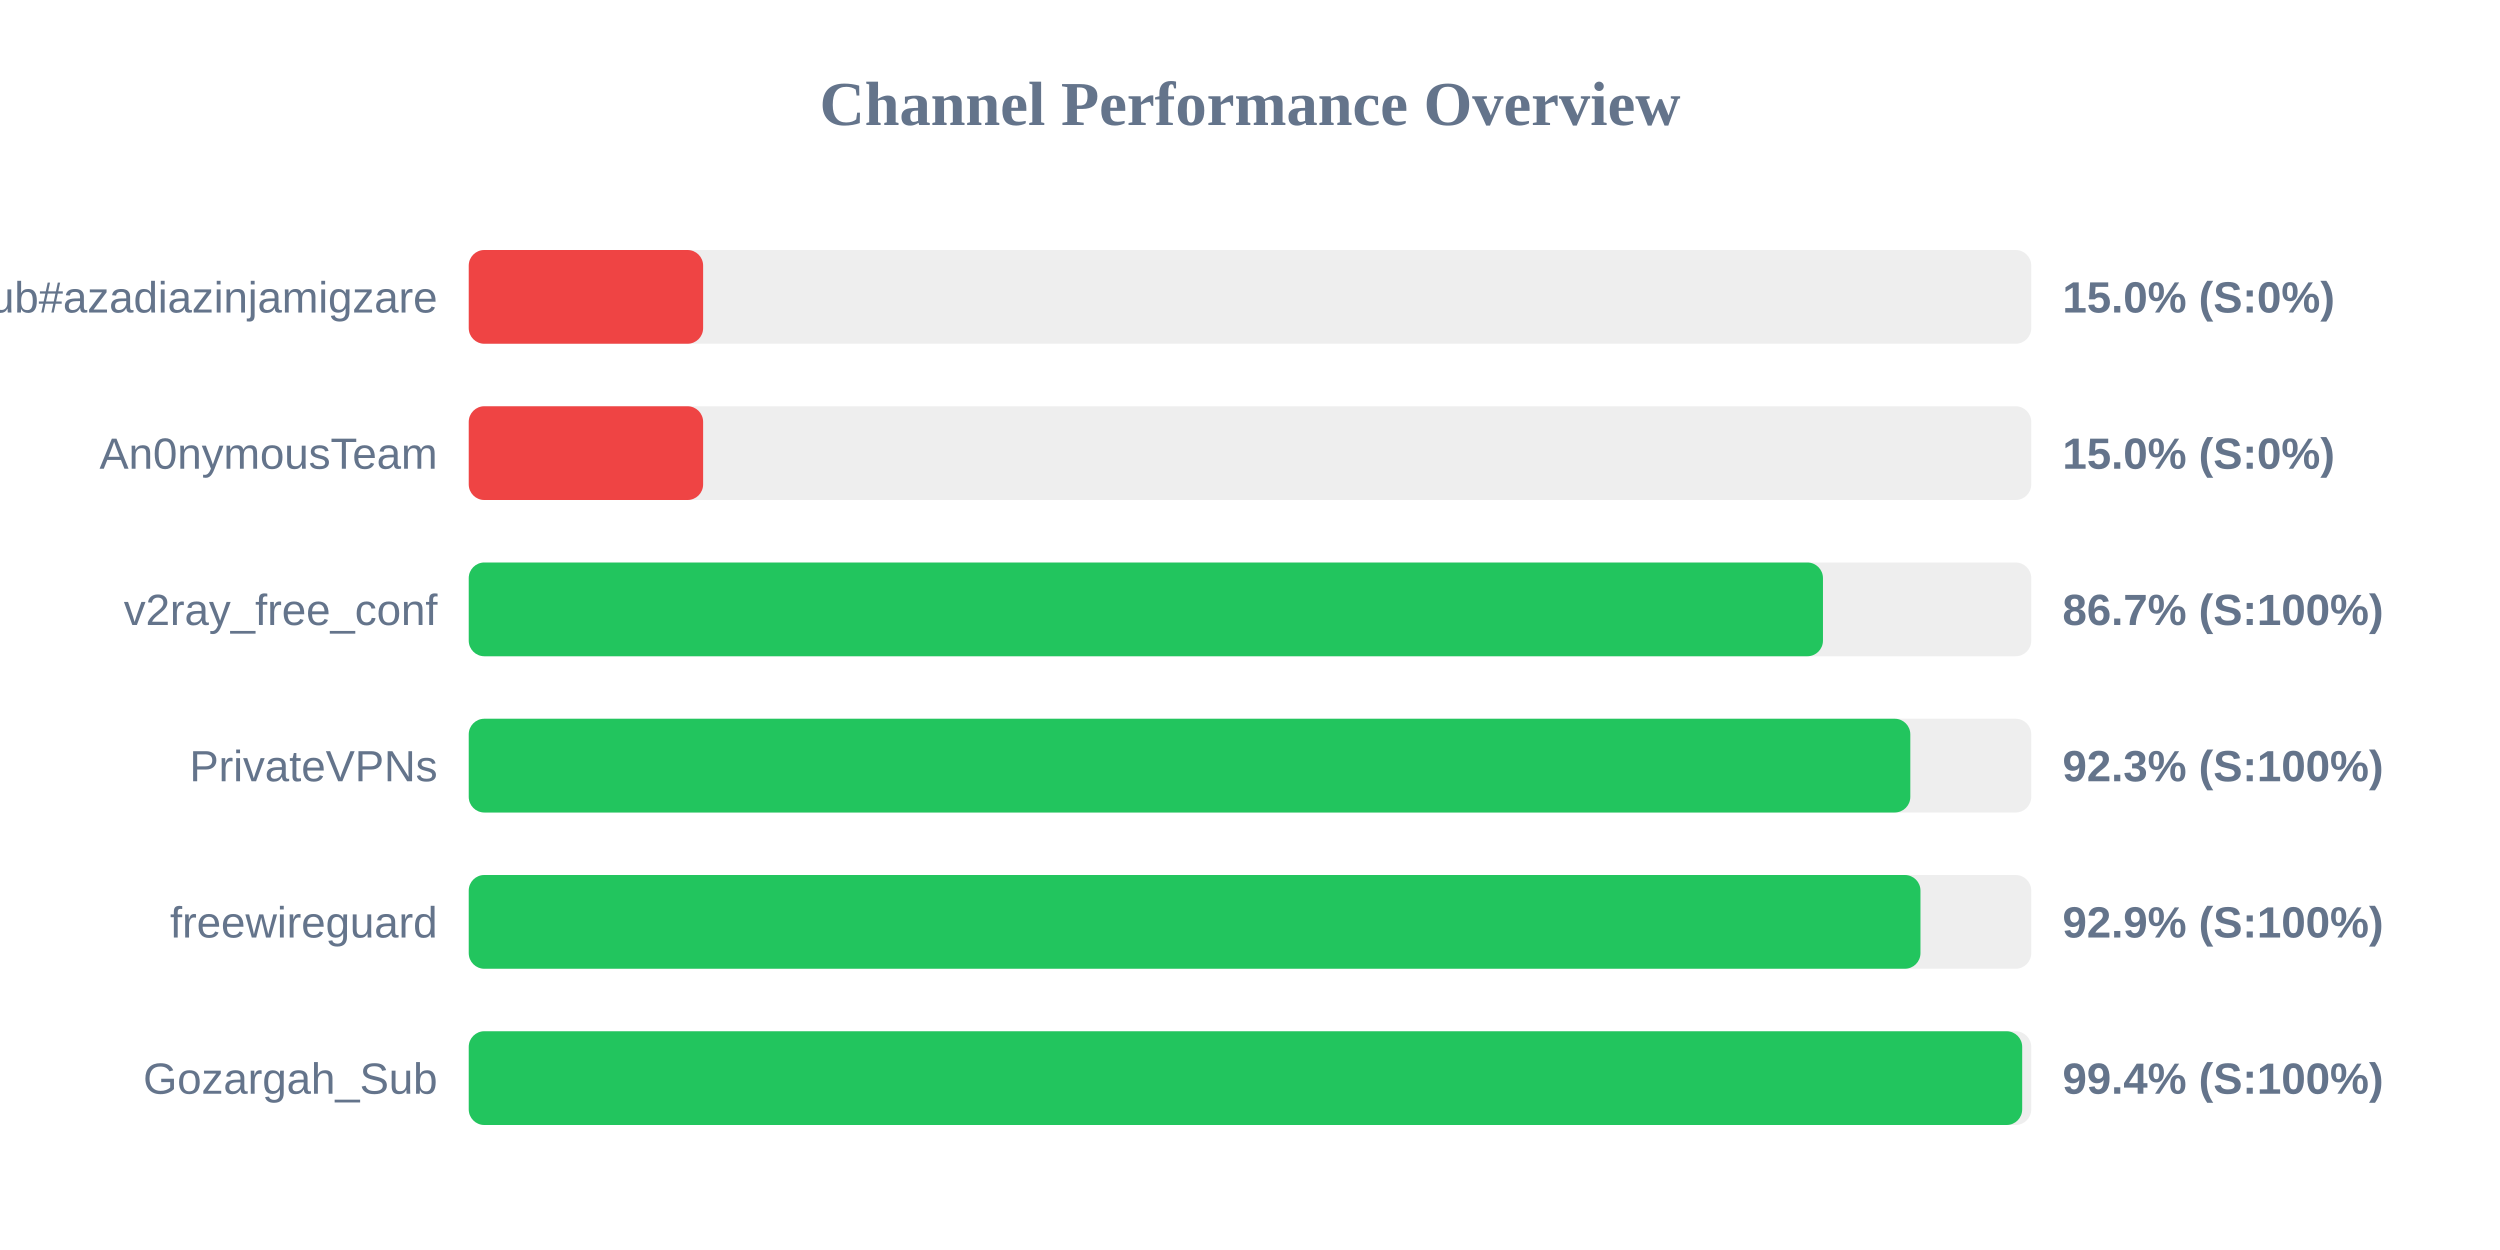
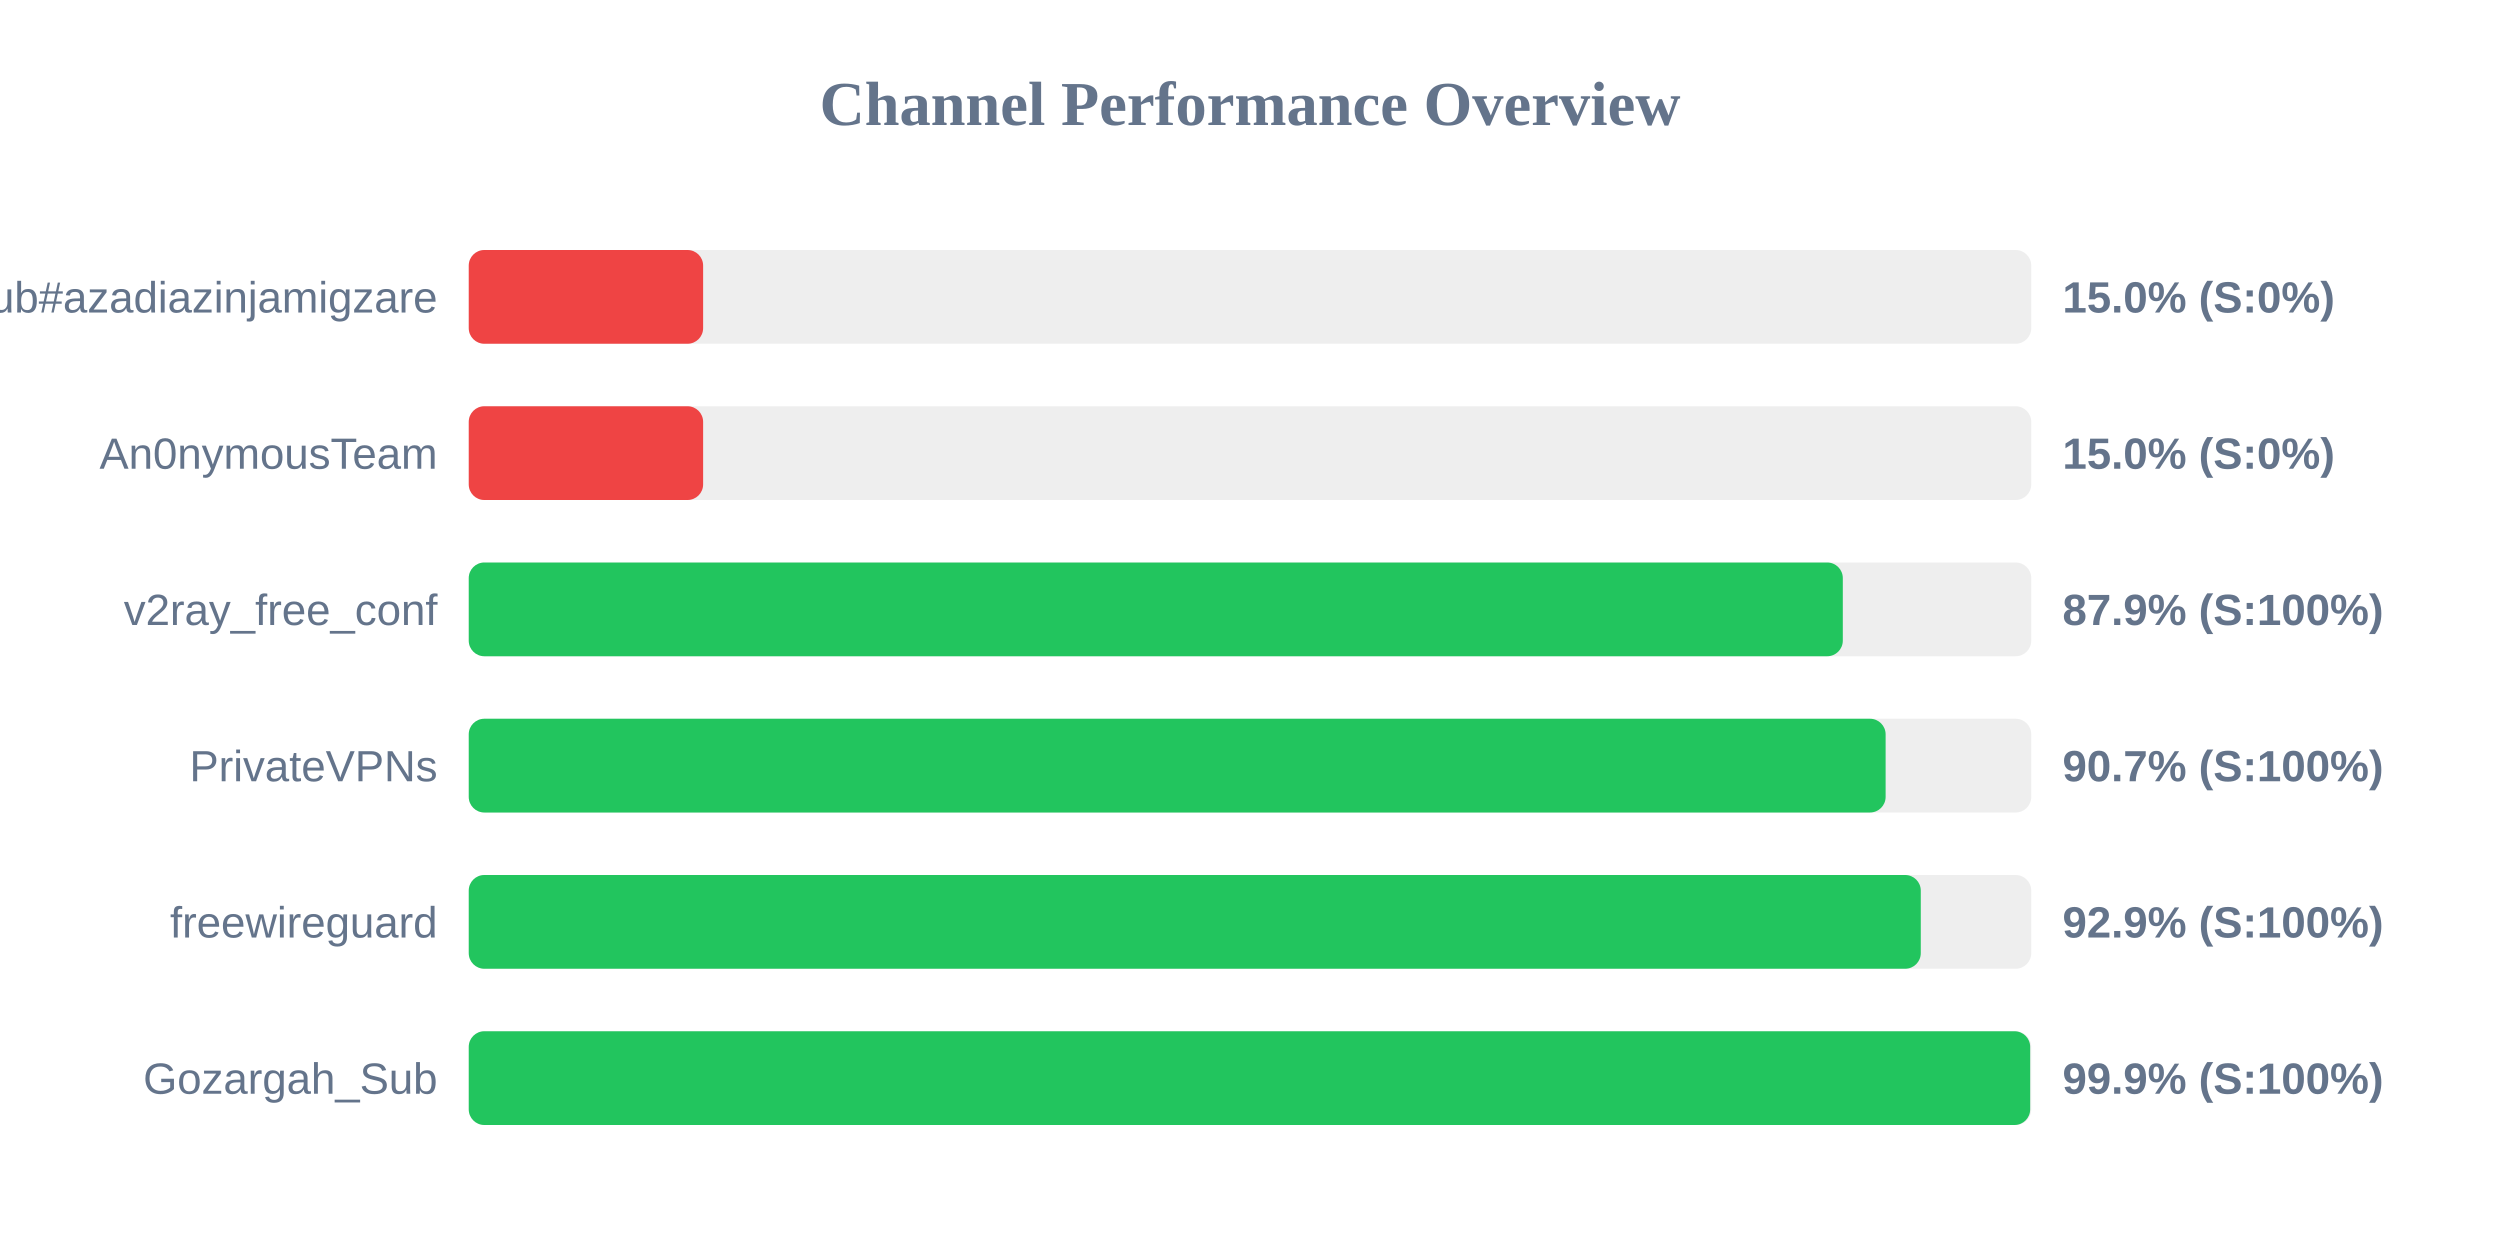
<svg xmlns="http://www.w3.org/2000/svg" width="800" height="400" version="1.1">
  <style>
        .row { font: 14px Arial; fill: #64748b; }
        .score { font: bold 14px Arial; fill: #64748b; }
    </style>
  <text x="400" y="40" text-anchor="middle" font-size="20px" font-weight="bold" fill="#64748b">Channel Performance Overview</text>
  <rect x="150" y="80" width="500" height="30" fill="#eee" rx="5" />
  <rect x="150" y="80" width="75.0" height="30" fill="#ef4444" rx="5" />
  <text x="140" y="100" text-anchor="end" class="row">Sub#azadiazinjamigzare</text>
  <text x="660" y="100" text-anchor="start" class="score">15.0% (S:0%)</text>
  <rect x="150" y="130" width="500" height="30" fill="#eee" rx="5" />
  <rect x="150" y="130" width="75.0" height="30" fill="#ef4444" rx="5" />
  <text x="140" y="150" text-anchor="end" class="row">An0nymousTeam</text>
  <text x="660" y="150" text-anchor="start" class="score">15.0% (S:0%)</text>
  <rect x="150" y="180" width="500" height="30" fill="#eee" rx="5" />
-   <rect x="150" y="180" width="433.35" height="30" fill="#22c55e" rx="5" />
+   <rect x="150" y="180" width="439.7" height="30" fill="#22c55e" rx="5" />
  <text x="140" y="200" text-anchor="end" class="row">v2ray_free_conf</text>
-   <text x="660" y="200" text-anchor="start" class="score">86.7% (S:100%)</text>
+   <text x="660" y="200" text-anchor="start" class="score">87.9% (S:100%)</text>
  <rect x="150" y="230" width="500" height="30" fill="#eee" rx="5" />
-   <rect x="150" y="230" width="461.3" height="30" fill="#22c55e" rx="5" />
+   <rect x="150" y="230" width="453.4" height="30" fill="#22c55e" rx="5" />
  <text x="140" y="250" text-anchor="end" class="row">PrivateVPNs</text>
-   <text x="660" y="250" text-anchor="start" class="score">92.3% (S:100%)</text>
+   <text x="660" y="250" text-anchor="start" class="score">90.7% (S:100%)</text>
  <rect x="150" y="280" width="500" height="30" fill="#eee" rx="5" />
-   <rect x="150" y="280" width="464.55" height="30" fill="#22c55e" rx="5" />
+   <rect x="150" y="280" width="464.65" height="30" fill="#22c55e" rx="5" />
  <text x="140" y="300" text-anchor="end" class="row">freewireguard</text>
  <text x="660" y="300" text-anchor="start" class="score">92.9% (S:100%)</text>
  <rect x="150" y="330" width="500" height="30" fill="#eee" rx="5" />
-   <rect x="150" y="330" width="497.1" height="30" fill="#22c55e" rx="5" />
+   <rect x="150" y="330" width="499.65" height="30" fill="#22c55e" rx="5" />
  <text x="140" y="350" text-anchor="end" class="row">Gozargah_Sub</text>
-   <text x="660" y="350" text-anchor="start" class="score">99.4% (S:100%)</text>
+   <text x="660" y="350" text-anchor="start" class="score">99.9% (S:100%)</text>
</svg>
